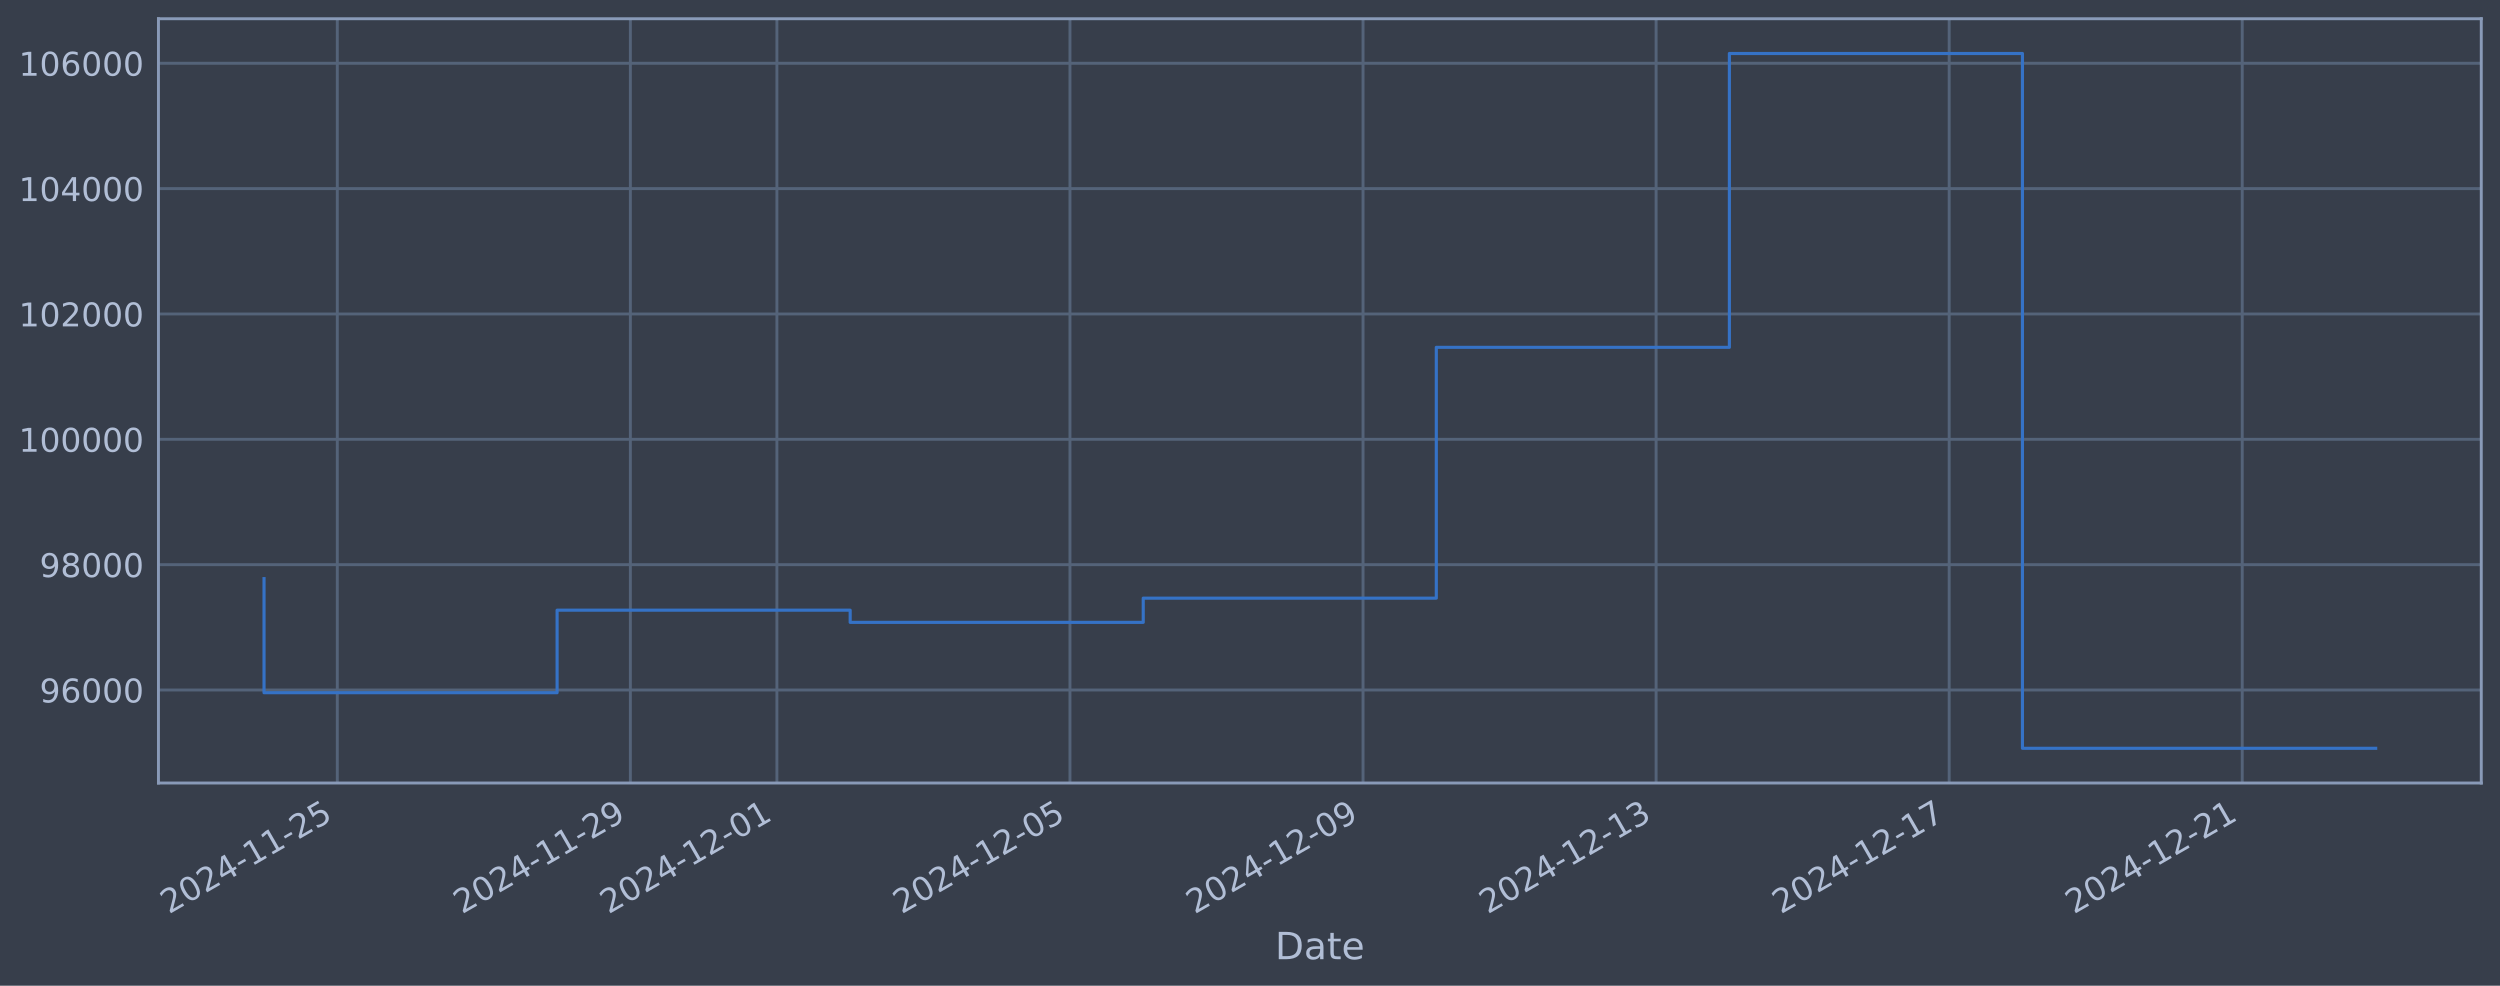
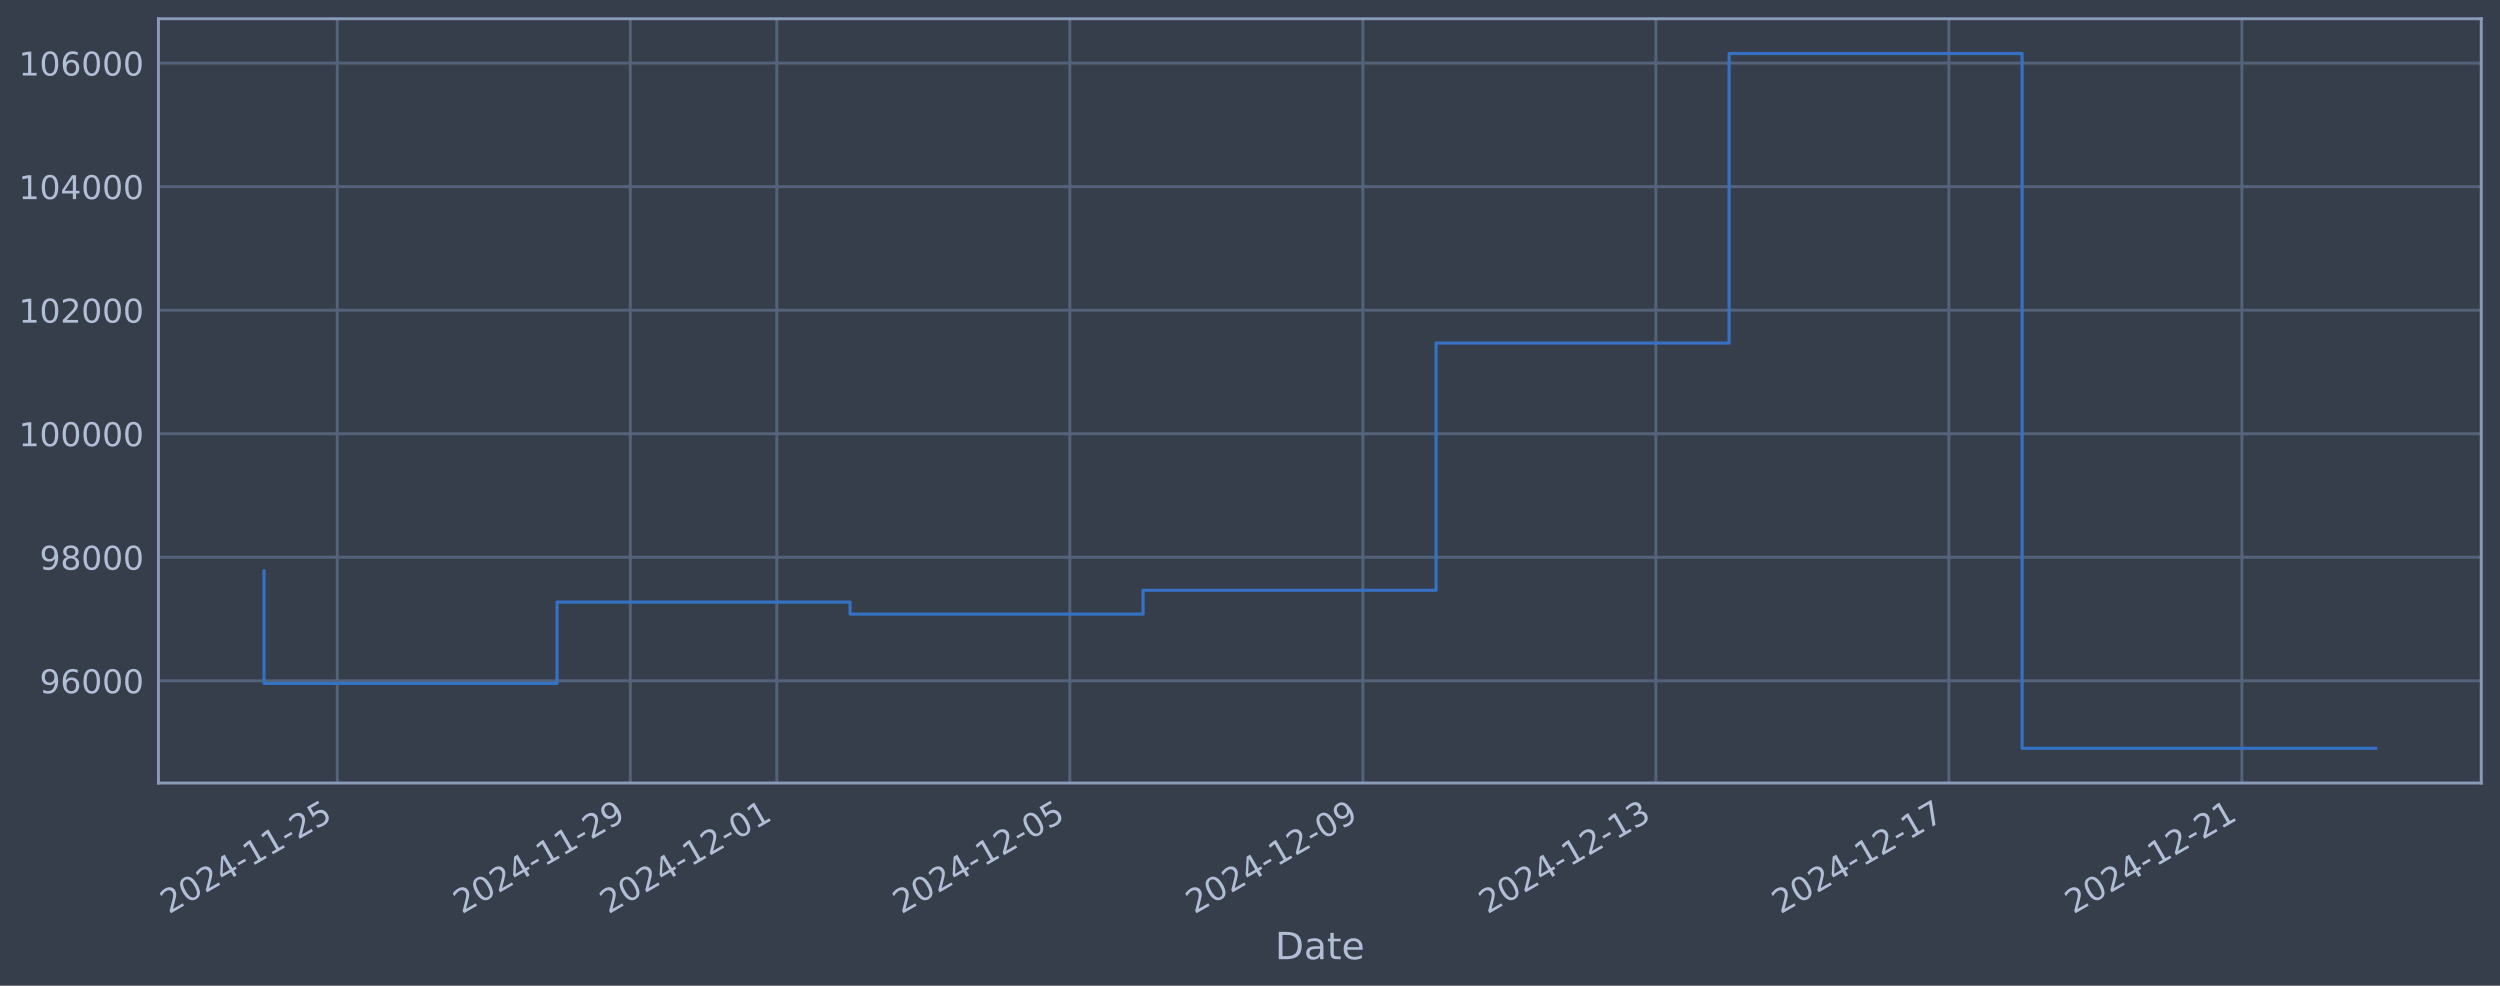
<svg xmlns="http://www.w3.org/2000/svg" xmlns:xlink="http://www.w3.org/1999/xlink" width="960.9pt" height="378.87pt" viewBox="0 0 960.9 378.87" version="1.1">
  <defs>
    <style type="text/css">*{stroke-linejoin: round; stroke-linecap: butt}</style>
  </defs>
  <g id="figure_1">
    <g id="patch_1">
      <path d="M 0 378.87  L 960.9 378.87  L 960.9 0  L 0 0  z " style="fill: #373e4b" />
    </g>
    <g id="axes_1">
      <g id="patch_2">
        <path d="M 60.901 300.96  L 953.701 300.96  L 953.701 7.2  L 60.901 7.2  z " style="fill: #373e4b" />
      </g>
      <g id="matplotlib.axis_1">
        <g id="xtick_1">
          <g id="line2d_1">
-             <path d="M 129.643 300.96  L 129.643 7.2  " clip-path="url(#p61e26c3314)" style="fill: none; stroke: #546379; stroke-width: 1.12; stroke-linecap: square" />
+             <path d="M 129.638 300.96  L 129.638 7.2  " clip-path="url(#p4ce0f6f5f4)" style="fill: none; stroke: #546379; stroke-width: 1.12; stroke-linecap: square" />
          </g>
          <g id="line2d_2" />
          <g id="text_1">
-             <g style="fill: #b1bed6" transform="translate(64.9178 351.4642) rotate(-30) scale(0.126 -0.126)">
+             <g style="fill: #b1bed6" transform="translate(64.91252 351.4642) rotate(-30) scale(0.126 -0.126)">
              <defs>
                <path id="DejaVuSans-32" d="M 1228 531  L 3431 531  L 3431 0  L 469 0  L 469 531  Q 828 903 1448 1529  Q 2069 2156 2228 2338  Q 2531 2678 2651 2914  Q 2772 3150 2772 3378  Q 2772 3750 2511 3984  Q 2250 4219 1831 4219  Q 1534 4219 1204 4116  Q 875 4013 500 3803  L 500 4441  Q 881 4594 1212 4672  Q 1544 4750 1819 4750  Q 2544 4750 2975 4387  Q 3406 4025 3406 3419  Q 3406 3131 3298 2873  Q 3191 2616 2906 2266  Q 2828 2175 2409 1742  Q 1991 1309 1228 531  z " transform="scale(0.015625)" />
                <path id="DejaVuSans-30" d="M 2034 4250  Q 1547 4250 1301 3770  Q 1056 3291 1056 2328  Q 1056 1369 1301 889  Q 1547 409 2034 409  Q 2525 409 2770 889  Q 3016 1369 3016 2328  Q 3016 3291 2770 3770  Q 2525 4250 2034 4250  z M 2034 4750  Q 2819 4750 3233 4129  Q 3647 3509 3647 2328  Q 3647 1150 3233 529  Q 2819 -91 2034 -91  Q 1250 -91 836 529  Q 422 1150 422 2328  Q 422 3509 836 4129  Q 1250 4750 2034 4750  z " transform="scale(0.015625)" />
                <path id="DejaVuSans-34" d="M 2419 4116  L 825 1625  L 2419 1625  L 2419 4116  z M 2253 4666  L 3047 4666  L 3047 1625  L 3713 1625  L 3713 1100  L 3047 1100  L 3047 0  L 2419 0  L 2419 1100  L 313 1100  L 313 1709  L 2253 4666  z " transform="scale(0.015625)" />
                <path id="DejaVuSans-2d" d="M 313 2009  L 1997 2009  L 1997 1497  L 313 1497  L 313 2009  z " transform="scale(0.015625)" />
                <path id="DejaVuSans-31" d="M 794 531  L 1825 531  L 1825 4091  L 703 3866  L 703 4441  L 1819 4666  L 2450 4666  L 2450 531  L 3481 531  L 3481 0  L 794 0  L 794 531  z " transform="scale(0.015625)" />
                <path id="DejaVuSans-35" d="M 691 4666  L 3169 4666  L 3169 4134  L 1269 4134  L 1269 2991  Q 1406 3038 1543 3061  Q 1681 3084 1819 3084  Q 2600 3084 3056 2656  Q 3513 2228 3513 1497  Q 3513 744 3044 326  Q 2575 -91 1722 -91  Q 1428 -91 1123 -41  Q 819 9 494 109  L 494 744  Q 775 591 1075 516  Q 1375 441 1709 441  Q 2250 441 2565 725  Q 2881 1009 2881 1497  Q 2881 1984 2565 2268  Q 2250 2553 1709 2553  Q 1456 2553 1204 2497  Q 953 2441 691 2322  L 691 4666  z " transform="scale(0.015625)" />
              </defs>
              <use xlink:href="#DejaVuSans-32" />
              <use xlink:href="#DejaVuSans-30" transform="translate(63.62305 0)" />
              <use xlink:href="#DejaVuSans-32" transform="translate(127.2461 0)" />
              <use xlink:href="#DejaVuSans-34" transform="translate(190.8691 0)" />
              <use xlink:href="#DejaVuSans-2d" transform="translate(254.4922 0)" />
              <use xlink:href="#DejaVuSans-31" transform="translate(290.5762 0)" />
              <use xlink:href="#DejaVuSans-31" transform="translate(354.1992 0)" />
              <use xlink:href="#DejaVuSans-2d" transform="translate(417.8223 0)" />
              <use xlink:href="#DejaVuSans-32" transform="translate(453.9062 0)" />
              <use xlink:href="#DejaVuSans-35" transform="translate(517.5293 0)" />
            </g>
          </g>
        </g>
        <g id="xtick_2">
          <g id="line2d_3">
-             <path d="M 242.287 300.96  L 242.287 7.2  " clip-path="url(#p61e26c3314)" style="fill: none; stroke: #546379; stroke-width: 1.12; stroke-linecap: square" />
+             <path d="M 242.261 300.96  L 242.261 7.2  " clip-path="url(#p4ce0f6f5f4)" style="fill: none; stroke: #546379; stroke-width: 1.12; stroke-linecap: square" />
          </g>
          <g id="line2d_4" />
          <g id="text_2">
-             <g style="fill: #b1bed6" transform="translate(177.5618 351.4642) rotate(-30) scale(0.126 -0.126)">
+             <g style="fill: #b1bed6" transform="translate(177.5354 351.4642) rotate(-30) scale(0.126 -0.126)">
              <defs>
                <path id="DejaVuSans-39" d="M 703 97  L 703 672  Q 941 559 1184 500  Q 1428 441 1663 441  Q 2288 441 2617 861  Q 2947 1281 2994 2138  Q 2813 1869 2534 1725  Q 2256 1581 1919 1581  Q 1219 1581 811 2004  Q 403 2428 403 3163  Q 403 3881 828 4315  Q 1253 4750 1959 4750  Q 2769 4750 3195 4129  Q 3622 3509 3622 2328  Q 3622 1225 3098 567  Q 2575 -91 1691 -91  Q 1453 -91 1209 -44  Q 966 3 703 97  z M 1959 2075  Q 2384 2075 2632 2365  Q 2881 2656 2881 3163  Q 2881 3666 2632 3958  Q 2384 4250 1959 4250  Q 1534 4250 1286 3958  Q 1038 3666 1038 3163  Q 1038 2656 1286 2365  Q 1534 2075 1959 2075  z " transform="scale(0.015625)" />
              </defs>
              <use xlink:href="#DejaVuSans-32" />
              <use xlink:href="#DejaVuSans-30" transform="translate(63.62305 0)" />
              <use xlink:href="#DejaVuSans-32" transform="translate(127.2461 0)" />
              <use xlink:href="#DejaVuSans-34" transform="translate(190.8691 0)" />
              <use xlink:href="#DejaVuSans-2d" transform="translate(254.4922 0)" />
              <use xlink:href="#DejaVuSans-31" transform="translate(290.5762 0)" />
              <use xlink:href="#DejaVuSans-31" transform="translate(354.1992 0)" />
              <use xlink:href="#DejaVuSans-2d" transform="translate(417.8223 0)" />
              <use xlink:href="#DejaVuSans-32" transform="translate(453.9062 0)" />
              <use xlink:href="#DejaVuSans-39" transform="translate(517.5293 0)" />
            </g>
          </g>
        </g>
        <g id="xtick_3">
          <g id="line2d_5">
-             <path d="M 298.609 300.96  L 298.609 7.2  " clip-path="url(#p61e26c3314)" style="fill: none; stroke: #546379; stroke-width: 1.12; stroke-linecap: square" />
+             <path d="M 298.572 300.96  L 298.572 7.2  " clip-path="url(#p4ce0f6f5f4)" style="fill: none; stroke: #546379; stroke-width: 1.12; stroke-linecap: square" />
          </g>
          <g id="line2d_6" />
          <g id="text_3">
-             <g style="fill: #b1bed6" transform="translate(233.8838 351.4642) rotate(-30) scale(0.126 -0.126)">
+             <g style="fill: #b1bed6" transform="translate(233.8468 351.4642) rotate(-30) scale(0.126 -0.126)">
              <use xlink:href="#DejaVuSans-32" />
              <use xlink:href="#DejaVuSans-30" transform="translate(63.62305 0)" />
              <use xlink:href="#DejaVuSans-32" transform="translate(127.2461 0)" />
              <use xlink:href="#DejaVuSans-34" transform="translate(190.8691 0)" />
              <use xlink:href="#DejaVuSans-2d" transform="translate(254.4922 0)" />
              <use xlink:href="#DejaVuSans-31" transform="translate(290.5762 0)" />
              <use xlink:href="#DejaVuSans-32" transform="translate(354.1992 0)" />
              <use xlink:href="#DejaVuSans-2d" transform="translate(417.8223 0)" />
              <use xlink:href="#DejaVuSans-30" transform="translate(453.9062 0)" />
              <use xlink:href="#DejaVuSans-31" transform="translate(517.5293 0)" />
            </g>
          </g>
        </g>
        <g id="xtick_4">
          <g id="line2d_7">
-             <path d="M 411.253 300.96  L 411.253 7.2  " clip-path="url(#p61e26c3314)" style="fill: none; stroke: #546379; stroke-width: 1.12; stroke-linecap: square" />
+             <path d="M 411.195 300.96  L 411.195 7.2  " clip-path="url(#p4ce0f6f5f4)" style="fill: none; stroke: #546379; stroke-width: 1.12; stroke-linecap: square" />
          </g>
          <g id="line2d_8" />
          <g id="text_4">
-             <g style="fill: #b1bed6" transform="translate(346.5277 351.4642) rotate(-30) scale(0.126 -0.126)">
+             <g style="fill: #b1bed6" transform="translate(346.4697 351.4642) rotate(-30) scale(0.126 -0.126)">
              <use xlink:href="#DejaVuSans-32" />
              <use xlink:href="#DejaVuSans-30" transform="translate(63.62305 0)" />
              <use xlink:href="#DejaVuSans-32" transform="translate(127.2461 0)" />
              <use xlink:href="#DejaVuSans-34" transform="translate(190.8691 0)" />
              <use xlink:href="#DejaVuSans-2d" transform="translate(254.4922 0)" />
              <use xlink:href="#DejaVuSans-31" transform="translate(290.5762 0)" />
              <use xlink:href="#DejaVuSans-32" transform="translate(354.1992 0)" />
              <use xlink:href="#DejaVuSans-2d" transform="translate(417.8223 0)" />
              <use xlink:href="#DejaVuSans-30" transform="translate(453.9062 0)" />
              <use xlink:href="#DejaVuSans-35" transform="translate(517.5293 0)" />
            </g>
          </g>
        </g>
        <g id="xtick_5">
          <g id="line2d_9">
-             <path d="M 523.897 300.96  L 523.897 7.2  " clip-path="url(#p61e26c3314)" style="fill: none; stroke: #546379; stroke-width: 1.12; stroke-linecap: square" />
+             <path d="M 523.818 300.96  L 523.818 7.2  " clip-path="url(#p4ce0f6f5f4)" style="fill: none; stroke: #546379; stroke-width: 1.12; stroke-linecap: square" />
          </g>
          <g id="line2d_10" />
          <g id="text_5">
-             <g style="fill: #b1bed6" transform="translate(459.1717 351.4642) rotate(-30) scale(0.126 -0.126)">
+             <g style="fill: #b1bed6" transform="translate(459.0925 351.4642) rotate(-30) scale(0.126 -0.126)">
              <use xlink:href="#DejaVuSans-32" />
              <use xlink:href="#DejaVuSans-30" transform="translate(63.62305 0)" />
              <use xlink:href="#DejaVuSans-32" transform="translate(127.2461 0)" />
              <use xlink:href="#DejaVuSans-34" transform="translate(190.8691 0)" />
              <use xlink:href="#DejaVuSans-2d" transform="translate(254.4922 0)" />
              <use xlink:href="#DejaVuSans-31" transform="translate(290.5762 0)" />
              <use xlink:href="#DejaVuSans-32" transform="translate(354.1992 0)" />
              <use xlink:href="#DejaVuSans-2d" transform="translate(417.8223 0)" />
              <use xlink:href="#DejaVuSans-30" transform="translate(453.9062 0)" />
              <use xlink:href="#DejaVuSans-39" transform="translate(517.5293 0)" />
            </g>
          </g>
        </g>
        <g id="xtick_6">
          <g id="line2d_11">
-             <path d="M 636.541 300.96  L 636.541 7.2  " clip-path="url(#p61e26c3314)" style="fill: none; stroke: #546379; stroke-width: 1.12; stroke-linecap: square" />
+             <path d="M 636.441 300.96  L 636.441 7.2  " clip-path="url(#p4ce0f6f5f4)" style="fill: none; stroke: #546379; stroke-width: 1.12; stroke-linecap: square" />
          </g>
          <g id="line2d_12" />
          <g id="text_6">
-             <g style="fill: #b1bed6" transform="translate(571.8157 351.4642) rotate(-30) scale(0.126 -0.126)">
+             <g style="fill: #b1bed6" transform="translate(571.7154 351.4642) rotate(-30) scale(0.126 -0.126)">
              <defs>
                <path id="DejaVuSans-33" d="M 2597 2516  Q 3050 2419 3304 2112  Q 3559 1806 3559 1356  Q 3559 666 3084 287  Q 2609 -91 1734 -91  Q 1441 -91 1130 -33  Q 819 25 488 141  L 488 750  Q 750 597 1062 519  Q 1375 441 1716 441  Q 2309 441 2620 675  Q 2931 909 2931 1356  Q 2931 1769 2642 2001  Q 2353 2234 1838 2234  L 1294 2234  L 1294 2753  L 1863 2753  Q 2328 2753 2575 2939  Q 2822 3125 2822 3475  Q 2822 3834 2567 4026  Q 2313 4219 1838 4219  Q 1578 4219 1281 4162  Q 984 4106 628 3988  L 628 4550  Q 988 4650 1302 4700  Q 1616 4750 1894 4750  Q 2613 4750 3031 4423  Q 3450 4097 3450 3541  Q 3450 3153 3228 2886  Q 3006 2619 2597 2516  z " transform="scale(0.015625)" />
              </defs>
              <use xlink:href="#DejaVuSans-32" />
              <use xlink:href="#DejaVuSans-30" transform="translate(63.62305 0)" />
              <use xlink:href="#DejaVuSans-32" transform="translate(127.2461 0)" />
              <use xlink:href="#DejaVuSans-34" transform="translate(190.8691 0)" />
              <use xlink:href="#DejaVuSans-2d" transform="translate(254.4922 0)" />
              <use xlink:href="#DejaVuSans-31" transform="translate(290.5762 0)" />
              <use xlink:href="#DejaVuSans-32" transform="translate(354.1992 0)" />
              <use xlink:href="#DejaVuSans-2d" transform="translate(417.8223 0)" />
              <use xlink:href="#DejaVuSans-31" transform="translate(453.9062 0)" />
              <use xlink:href="#DejaVuSans-33" transform="translate(517.5293 0)" />
            </g>
          </g>
        </g>
        <g id="xtick_7">
          <g id="line2d_13">
-             <path d="M 749.185 300.96  L 749.185 7.2  " clip-path="url(#p61e26c3314)" style="fill: none; stroke: #546379; stroke-width: 1.12; stroke-linecap: square" />
+             <path d="M 749.064 300.96  L 749.064 7.2  " clip-path="url(#p4ce0f6f5f4)" style="fill: none; stroke: #546379; stroke-width: 1.12; stroke-linecap: square" />
          </g>
          <g id="line2d_14" />
          <g id="text_7">
-             <g style="fill: #b1bed6" transform="translate(684.4597 351.4642) rotate(-30) scale(0.126 -0.126)">
+             <g style="fill: #b1bed6" transform="translate(684.3382 351.4642) rotate(-30) scale(0.126 -0.126)">
              <defs>
                <path id="DejaVuSans-37" d="M 525 4666  L 3525 4666  L 3525 4397  L 1831 0  L 1172 0  L 2766 4134  L 525 4134  L 525 4666  z " transform="scale(0.015625)" />
              </defs>
              <use xlink:href="#DejaVuSans-32" />
              <use xlink:href="#DejaVuSans-30" transform="translate(63.62305 0)" />
              <use xlink:href="#DejaVuSans-32" transform="translate(127.2461 0)" />
              <use xlink:href="#DejaVuSans-34" transform="translate(190.8691 0)" />
              <use xlink:href="#DejaVuSans-2d" transform="translate(254.4922 0)" />
              <use xlink:href="#DejaVuSans-31" transform="translate(290.5762 0)" />
              <use xlink:href="#DejaVuSans-32" transform="translate(354.1992 0)" />
              <use xlink:href="#DejaVuSans-2d" transform="translate(417.8223 0)" />
              <use xlink:href="#DejaVuSans-31" transform="translate(453.9062 0)" />
              <use xlink:href="#DejaVuSans-37" transform="translate(517.5293 0)" />
            </g>
          </g>
        </g>
        <g id="xtick_8">
          <g id="line2d_15">
-             <path d="M 861.829 300.96  L 861.829 7.2  " clip-path="url(#p61e26c3314)" style="fill: none; stroke: #546379; stroke-width: 1.12; stroke-linecap: square" />
+             <path d="M 861.687 300.96  L 861.687 7.2  " clip-path="url(#p4ce0f6f5f4)" style="fill: none; stroke: #546379; stroke-width: 1.12; stroke-linecap: square" />
          </g>
          <g id="line2d_16" />
          <g id="text_8">
-             <g style="fill: #b1bed6" transform="translate(797.1037 351.4642) rotate(-30) scale(0.126 -0.126)">
+             <g style="fill: #b1bed6" transform="translate(796.9611 351.4642) rotate(-30) scale(0.126 -0.126)">
              <use xlink:href="#DejaVuSans-32" />
              <use xlink:href="#DejaVuSans-30" transform="translate(63.62305 0)" />
              <use xlink:href="#DejaVuSans-32" transform="translate(127.2461 0)" />
              <use xlink:href="#DejaVuSans-34" transform="translate(190.8691 0)" />
              <use xlink:href="#DejaVuSans-2d" transform="translate(254.4922 0)" />
              <use xlink:href="#DejaVuSans-31" transform="translate(290.5762 0)" />
              <use xlink:href="#DejaVuSans-32" transform="translate(354.1992 0)" />
              <use xlink:href="#DejaVuSans-2d" transform="translate(417.8223 0)" />
              <use xlink:href="#DejaVuSans-32" transform="translate(453.9062 0)" />
              <use xlink:href="#DejaVuSans-31" transform="translate(517.5293 0)" />
            </g>
          </g>
        </g>
        <g id="text_9">
          <g style="fill: #b1bed6" transform="translate(490.0914 368.6753) scale(0.144 -0.144)">
            <defs>
              <path id="DejaVuSans-44" d="M 1259 4147  L 1259 519  L 2022 519  Q 2988 519 3436 956  Q 3884 1394 3884 2338  Q 3884 3275 3436 3711  Q 2988 4147 2022 4147  L 1259 4147  z M 628 4666  L 1925 4666  Q 3281 4666 3915 4102  Q 4550 3538 4550 2338  Q 4550 1131 3912 565  Q 3275 0 1925 0  L 628 0  L 628 4666  z " transform="scale(0.015625)" />
              <path id="DejaVuSans-61" d="M 2194 1759  Q 1497 1759 1228 1600  Q 959 1441 959 1056  Q 959 750 1161 570  Q 1363 391 1709 391  Q 2188 391 2477 730  Q 2766 1069 2766 1631  L 2766 1759  L 2194 1759  z M 3341 1997  L 3341 0  L 2766 0  L 2766 531  Q 2569 213 2275 61  Q 1981 -91 1556 -91  Q 1019 -91 701 211  Q 384 513 384 1019  Q 384 1609 779 1909  Q 1175 2209 1959 2209  L 2766 2209  L 2766 2266  Q 2766 2663 2505 2880  Q 2244 3097 1772 3097  Q 1472 3097 1187 3025  Q 903 2953 641 2809  L 641 3341  Q 956 3463 1253 3523  Q 1550 3584 1831 3584  Q 2591 3584 2966 3190  Q 3341 2797 3341 1997  z " transform="scale(0.015625)" />
              <path id="DejaVuSans-74" d="M 1172 4494  L 1172 3500  L 2356 3500  L 2356 3053  L 1172 3053  L 1172 1153  Q 1172 725 1289 603  Q 1406 481 1766 481  L 2356 481  L 2356 0  L 1766 0  Q 1100 0 847 248  Q 594 497 594 1153  L 594 3053  L 172 3053  L 172 3500  L 594 3500  L 594 4494  L 1172 4494  z " transform="scale(0.015625)" />
              <path id="DejaVuSans-65" d="M 3597 1894  L 3597 1613  L 953 1613  Q 991 1019 1311 708  Q 1631 397 2203 397  Q 2534 397 2845 478  Q 3156 559 3463 722  L 3463 178  Q 3153 47 2828 -22  Q 2503 -91 2169 -91  Q 1331 -91 842 396  Q 353 884 353 1716  Q 353 2575 817 3079  Q 1281 3584 2069 3584  Q 2775 3584 3186 3129  Q 3597 2675 3597 1894  z M 3022 2063  Q 3016 2534 2758 2815  Q 2500 3097 2075 3097  Q 1594 3097 1305 2825  Q 1016 2553 972 2059  L 3022 2063  z " transform="scale(0.015625)" />
            </defs>
            <use xlink:href="#DejaVuSans-44" />
            <use xlink:href="#DejaVuSans-61" transform="translate(77.00195 0)" />
            <use xlink:href="#DejaVuSans-74" transform="translate(138.2812 0)" />
            <use xlink:href="#DejaVuSans-65" transform="translate(177.4902 0)" />
          </g>
        </g>
      </g>
      <g id="matplotlib.axis_2">
        <g id="ytick_1">
          <g id="line2d_17">
-             <path d="M 60.901 265.214  L 953.701 265.214  " clip-path="url(#p61e26c3314)" style="fill: none; stroke: #546379; stroke-width: 1.12; stroke-linecap: square" />
+             <path d="M 60.901 261.669  L 953.701 261.669  " clip-path="url(#p4ce0f6f5f4)" style="fill: none; stroke: #546379; stroke-width: 1.12; stroke-linecap: square" />
          </g>
          <g id="line2d_18" />
          <g id="text_10">
-             <g style="fill: #b1bed6" transform="translate(15.21675 270.0013) scale(0.126 -0.126)">
+             <g style="fill: #b1bed6" transform="translate(15.21675 266.4556) scale(0.126 -0.126)">
              <defs>
                <path id="DejaVuSans-36" d="M 2113 2584  Q 1688 2584 1439 2293  Q 1191 2003 1191 1497  Q 1191 994 1439 701  Q 1688 409 2113 409  Q 2538 409 2786 701  Q 3034 994 3034 1497  Q 3034 2003 2786 2293  Q 2538 2584 2113 2584  z M 3366 4563  L 3366 3988  Q 3128 4100 2886 4159  Q 2644 4219 2406 4219  Q 1781 4219 1451 3797  Q 1122 3375 1075 2522  Q 1259 2794 1537 2939  Q 1816 3084 2150 3084  Q 2853 3084 3261 2657  Q 3669 2231 3669 1497  Q 3669 778 3244 343  Q 2819 -91 2113 -91  Q 1303 -91 875 529  Q 447 1150 447 2328  Q 447 3434 972 4092  Q 1497 4750 2381 4750  Q 2619 4750 2861 4703  Q 3103 4656 3366 4563  z " transform="scale(0.015625)" />
              </defs>
              <use xlink:href="#DejaVuSans-39" />
              <use xlink:href="#DejaVuSans-36" transform="translate(63.62305 0)" />
              <use xlink:href="#DejaVuSans-30" transform="translate(127.2461 0)" />
              <use xlink:href="#DejaVuSans-30" transform="translate(190.8691 0)" />
              <use xlink:href="#DejaVuSans-30" transform="translate(254.4922 0)" />
            </g>
          </g>
        </g>
        <g id="ytick_2">
          <g id="line2d_19">
-             <path d="M 60.901 217.034  L 953.701 217.034  " clip-path="url(#p61e26c3314)" style="fill: none; stroke: #546379; stroke-width: 1.12; stroke-linecap: square" />
+             <path d="M 60.901 214.186  L 953.701 214.186  " clip-path="url(#p4ce0f6f5f4)" style="fill: none; stroke: #546379; stroke-width: 1.12; stroke-linecap: square" />
          </g>
          <g id="line2d_20" />
          <g id="text_11">
-             <g style="fill: #b1bed6" transform="translate(15.21675 221.8207) scale(0.126 -0.126)">
+             <g style="fill: #b1bed6" transform="translate(15.21675 218.9732) scale(0.126 -0.126)">
              <defs>
                <path id="DejaVuSans-38" d="M 2034 2216  Q 1584 2216 1326 1975  Q 1069 1734 1069 1313  Q 1069 891 1326 650  Q 1584 409 2034 409  Q 2484 409 2743 651  Q 3003 894 3003 1313  Q 3003 1734 2745 1975  Q 2488 2216 2034 2216  z M 1403 2484  Q 997 2584 770 2862  Q 544 3141 544 3541  Q 544 4100 942 4425  Q 1341 4750 2034 4750  Q 2731 4750 3128 4425  Q 3525 4100 3525 3541  Q 3525 3141 3298 2862  Q 3072 2584 2669 2484  Q 3125 2378 3379 2068  Q 3634 1759 3634 1313  Q 3634 634 3220 271  Q 2806 -91 2034 -91  Q 1263 -91 848 271  Q 434 634 434 1313  Q 434 1759 690 2068  Q 947 2378 1403 2484  z M 1172 3481  Q 1172 3119 1398 2916  Q 1625 2713 2034 2713  Q 2441 2713 2670 2916  Q 2900 3119 2900 3481  Q 2900 3844 2670 4047  Q 2441 4250 2034 4250  Q 1625 4250 1398 4047  Q 1172 3844 1172 3481  z " transform="scale(0.015625)" />
              </defs>
              <use xlink:href="#DejaVuSans-39" />
              <use xlink:href="#DejaVuSans-38" transform="translate(63.62305 0)" />
              <use xlink:href="#DejaVuSans-30" transform="translate(127.2461 0)" />
              <use xlink:href="#DejaVuSans-30" transform="translate(190.8691 0)" />
              <use xlink:href="#DejaVuSans-30" transform="translate(254.4922 0)" />
            </g>
          </g>
        </g>
        <g id="ytick_3">
          <g id="line2d_21">
-             <path d="M 60.901 168.853  L 953.701 168.853  " clip-path="url(#p61e26c3314)" style="fill: none; stroke: #546379; stroke-width: 1.12; stroke-linecap: square" />
+             <path d="M 60.901 166.704  L 953.701 166.704  " clip-path="url(#p4ce0f6f5f4)" style="fill: none; stroke: #546379; stroke-width: 1.12; stroke-linecap: square" />
          </g>
          <g id="line2d_22" />
          <g id="text_12">
-             <g style="fill: #b1bed6" transform="translate(7.2 173.64) scale(0.126 -0.126)">
+             <g style="fill: #b1bed6" transform="translate(7.2 171.4908) scale(0.126 -0.126)">
              <use xlink:href="#DejaVuSans-31" />
              <use xlink:href="#DejaVuSans-30" transform="translate(63.62305 0)" />
              <use xlink:href="#DejaVuSans-30" transform="translate(127.2461 0)" />
              <use xlink:href="#DejaVuSans-30" transform="translate(190.8691 0)" />
              <use xlink:href="#DejaVuSans-30" transform="translate(254.4922 0)" />
              <use xlink:href="#DejaVuSans-30" transform="translate(318.1152 0)" />
            </g>
          </g>
        </g>
        <g id="ytick_4">
          <g id="line2d_23">
-             <path d="M 60.901 120.672  L 953.701 120.672  " clip-path="url(#p61e26c3314)" style="fill: none; stroke: #546379; stroke-width: 1.12; stroke-linecap: square" />
+             <path d="M 60.901 119.221  L 953.701 119.221  " clip-path="url(#p4ce0f6f5f4)" style="fill: none; stroke: #546379; stroke-width: 1.12; stroke-linecap: square" />
          </g>
          <g id="line2d_24" />
          <g id="text_13">
-             <g style="fill: #b1bed6" transform="translate(7.2 125.4594) scale(0.126 -0.126)">
+             <g style="fill: #b1bed6" transform="translate(7.2 124.0084) scale(0.126 -0.126)">
              <use xlink:href="#DejaVuSans-31" />
              <use xlink:href="#DejaVuSans-30" transform="translate(63.62305 0)" />
              <use xlink:href="#DejaVuSans-32" transform="translate(127.2461 0)" />
              <use xlink:href="#DejaVuSans-30" transform="translate(190.8691 0)" />
              <use xlink:href="#DejaVuSans-30" transform="translate(254.4922 0)" />
              <use xlink:href="#DejaVuSans-30" transform="translate(318.1152 0)" />
            </g>
          </g>
        </g>
        <g id="ytick_5">
          <g id="line2d_25">
-             <path d="M 60.901 72.492  L 953.701 72.492  " clip-path="url(#p61e26c3314)" style="fill: none; stroke: #546379; stroke-width: 1.12; stroke-linecap: square" />
+             <path d="M 60.901 71.739  L 953.701 71.739  " clip-path="url(#p4ce0f6f5f4)" style="fill: none; stroke: #546379; stroke-width: 1.12; stroke-linecap: square" />
          </g>
          <g id="line2d_26" />
          <g id="text_14">
-             <g style="fill: #b1bed6" transform="translate(7.2 77.27872) scale(0.126 -0.126)">
+             <g style="fill: #b1bed6" transform="translate(7.2 76.52602) scale(0.126 -0.126)">
              <use xlink:href="#DejaVuSans-31" />
              <use xlink:href="#DejaVuSans-30" transform="translate(63.62305 0)" />
              <use xlink:href="#DejaVuSans-34" transform="translate(127.2461 0)" />
              <use xlink:href="#DejaVuSans-30" transform="translate(190.8691 0)" />
              <use xlink:href="#DejaVuSans-30" transform="translate(254.4922 0)" />
              <use xlink:href="#DejaVuSans-30" transform="translate(318.1152 0)" />
            </g>
          </g>
        </g>
        <g id="ytick_6">
          <g id="line2d_27">
-             <path d="M 60.901 24.311  L 953.701 24.311  " clip-path="url(#p61e26c3314)" style="fill: none; stroke: #546379; stroke-width: 1.12; stroke-linecap: square" />
+             <path d="M 60.901 24.257  L 953.701 24.257  " clip-path="url(#p4ce0f6f5f4)" style="fill: none; stroke: #546379; stroke-width: 1.12; stroke-linecap: square" />
          </g>
          <g id="line2d_28" />
          <g id="text_15">
-             <g style="fill: #b1bed6" transform="translate(7.2 29.09807) scale(0.126 -0.126)">
+             <g style="fill: #b1bed6" transform="translate(7.2 29.04361) scale(0.126 -0.126)">
              <use xlink:href="#DejaVuSans-31" />
              <use xlink:href="#DejaVuSans-30" transform="translate(63.62305 0)" />
              <use xlink:href="#DejaVuSans-36" transform="translate(127.2461 0)" />
              <use xlink:href="#DejaVuSans-30" transform="translate(190.8691 0)" />
              <use xlink:href="#DejaVuSans-30" transform="translate(254.4922 0)" />
              <use xlink:href="#DejaVuSans-30" transform="translate(318.1152 0)" />
            </g>
          </g>
        </g>
      </g>
      <g id="line2d_29">
-         <path d="M 101.482 222.407  L 101.482 266.25  L 214.126 266.25  L 214.126 234.532  L 326.77 234.532  L 326.77 239.208  L 439.414 239.208  L 439.414 229.909  L 552.058 229.909  L 552.058 133.5  L 664.702 133.5  L 664.702 20.553  L 777.346 20.553  L 777.346 287.607  L 913.119 287.607  " clip-path="url(#p61e26c3314)" style="fill: none; stroke: #3572c6; stroke-width: 1.2; stroke-linecap: square" />
+         <path d="M 101.482 219.482  L 101.482 262.69  L 214.105 262.69  L 214.105 231.431  L 326.728 231.431  L 326.728 236.039  L 439.351 236.039  L 439.351 226.875  L 551.974 226.875  L 551.974 131.863  L 664.597 131.863  L 664.597 20.553  L 777.219 20.553  L 777.219 287.607  L 913.119 287.607  " clip-path="url(#p4ce0f6f5f4)" style="fill: none; stroke: #3572c6; stroke-width: 1.2; stroke-linecap: square" />
      </g>
      <g id="patch_3">
        <path d="M 60.901 300.96  L 60.901 7.2  " style="fill: none; stroke: #899ab8; stroke-width: 1.12; stroke-linejoin: miter; stroke-linecap: square" />
      </g>
      <g id="patch_4">
        <path d="M 953.701 300.96  L 953.701 7.2  " style="fill: none; stroke: #899ab8; stroke-width: 1.12; stroke-linejoin: miter; stroke-linecap: square" />
      </g>
      <g id="patch_5">
        <path d="M 60.901 300.96  L 953.701 300.96  " style="fill: none; stroke: #899ab8; stroke-width: 1.12; stroke-linejoin: miter; stroke-linecap: square" />
      </g>
      <g id="patch_6">
        <path d="M 60.901 7.2  L 953.701 7.2  " style="fill: none; stroke: #899ab8; stroke-width: 1.12; stroke-linejoin: miter; stroke-linecap: square" />
      </g>
    </g>
  </g>
  <defs>
-     <clipPath id="p61e26c3314">
+     <clipPath id="p4ce0f6f5f4">
      <rect x="60.901" y="7.2" width="892.8" height="293.76" />
    </clipPath>
  </defs>
</svg>
